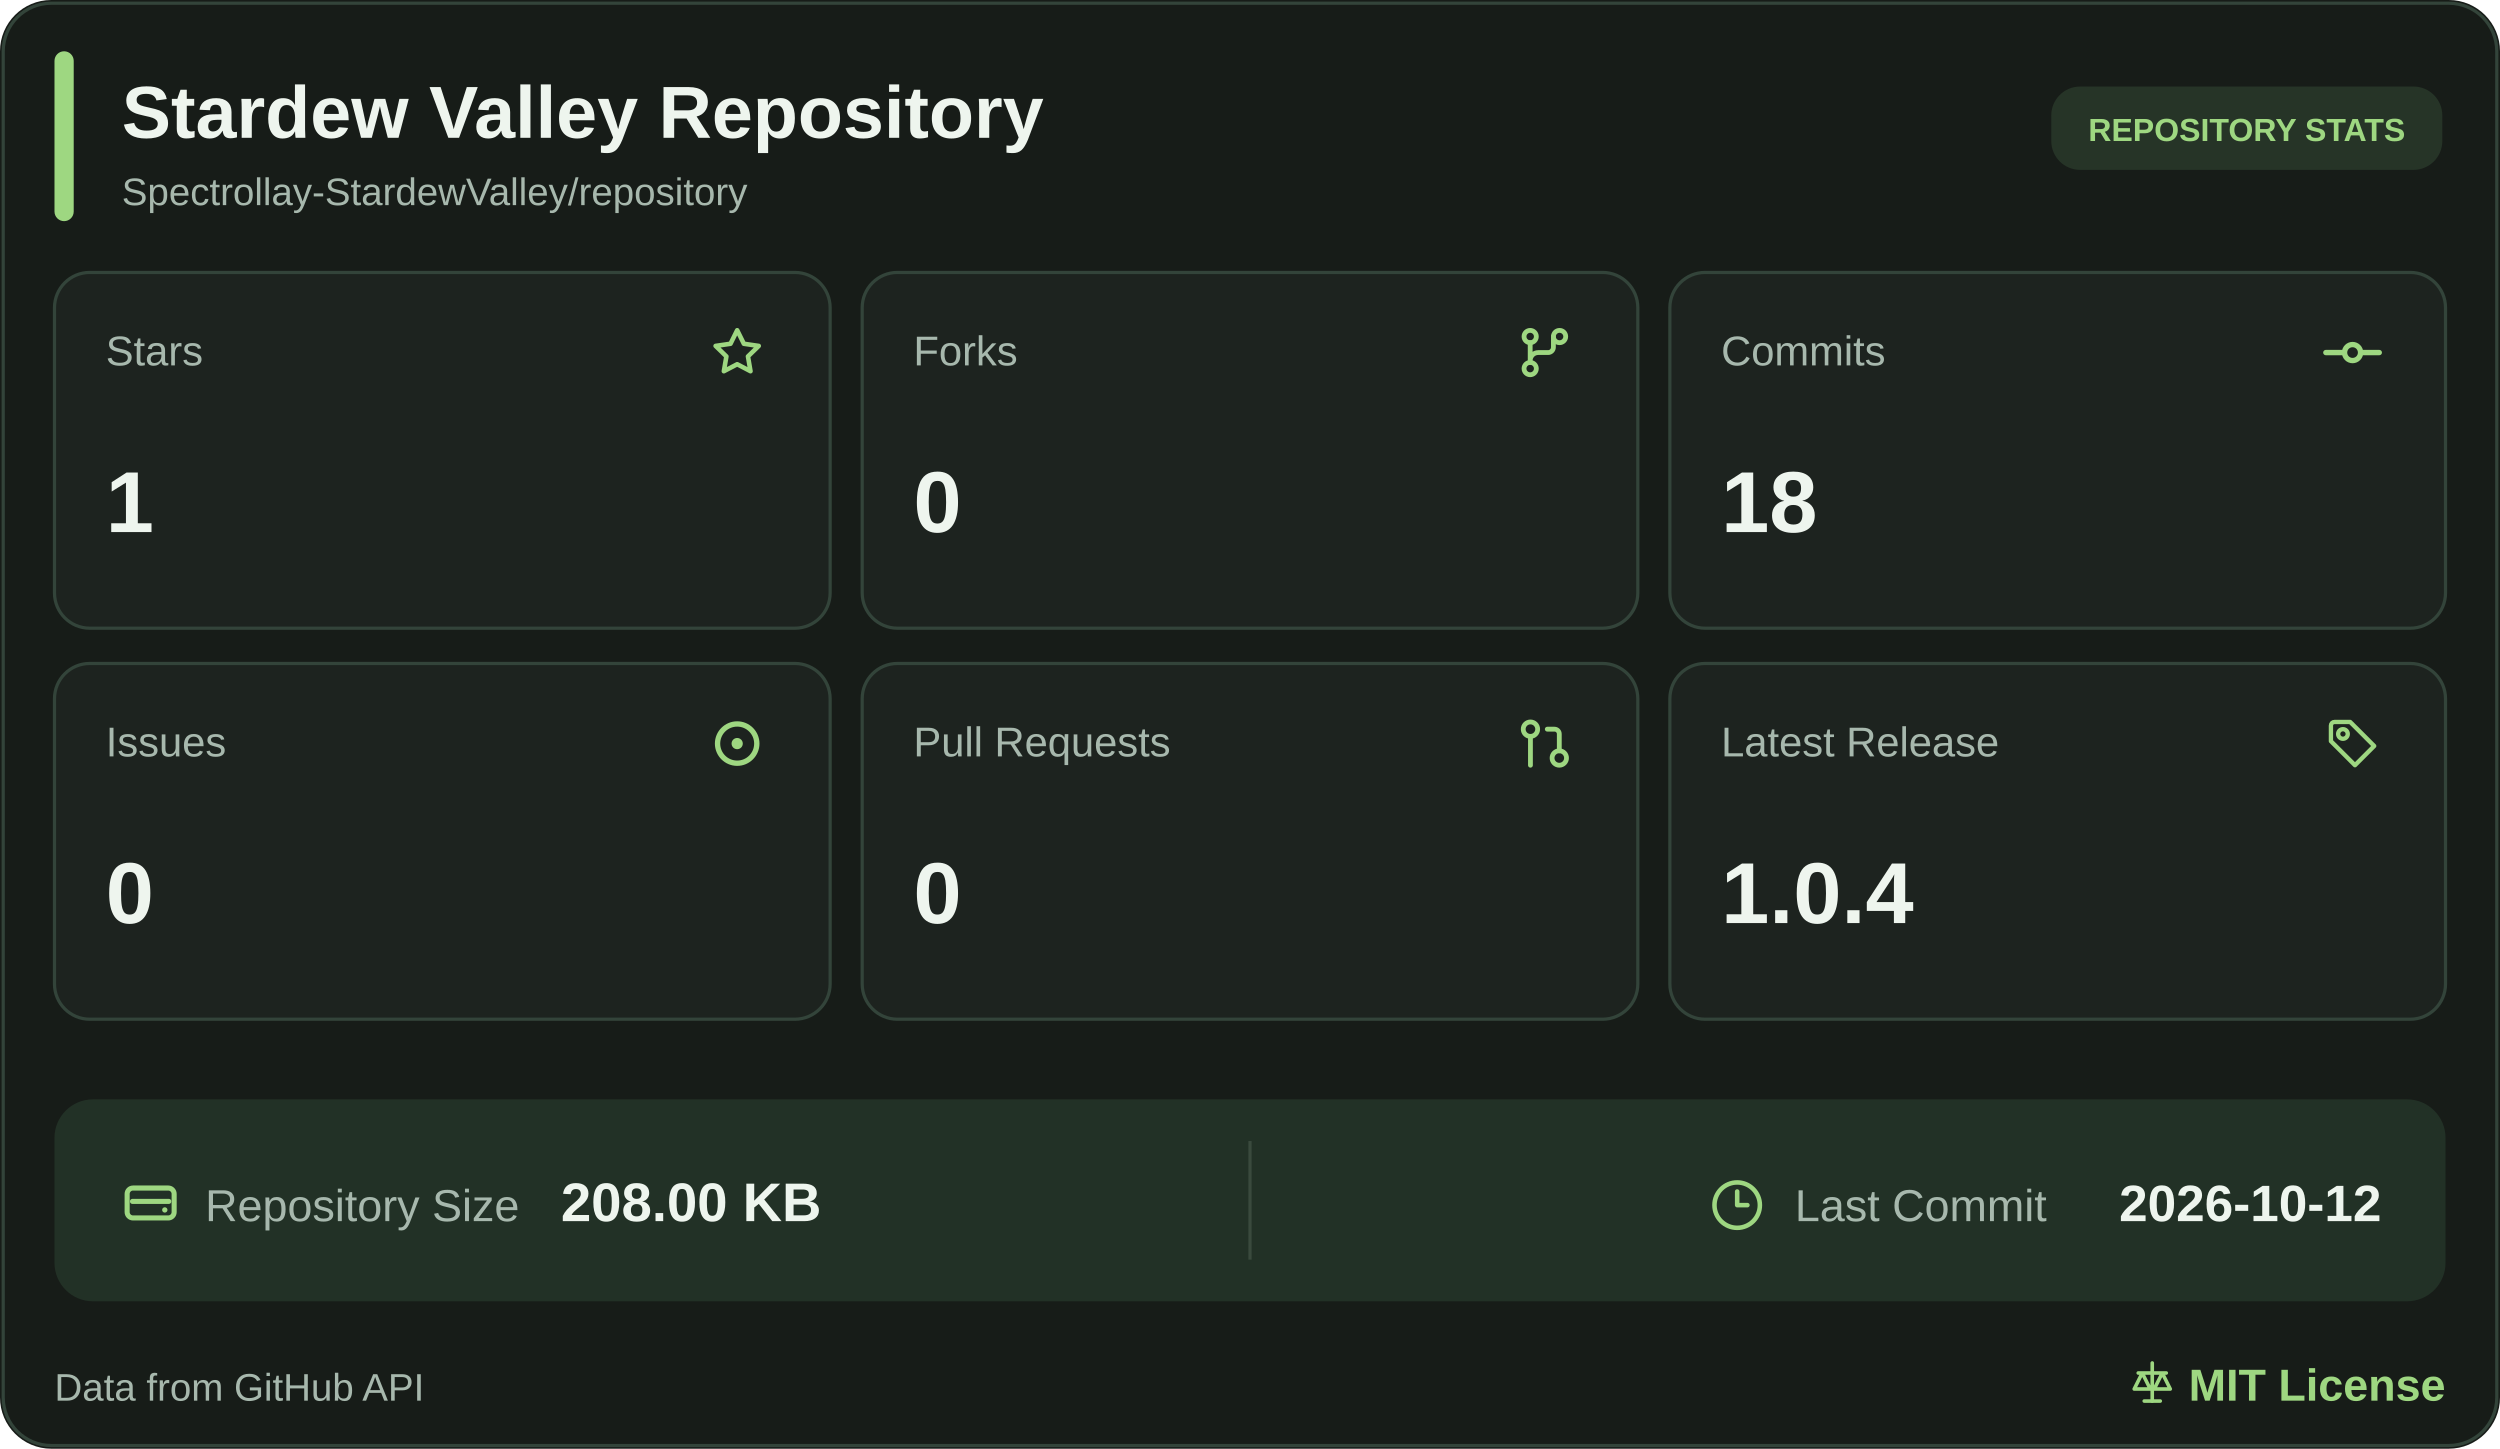
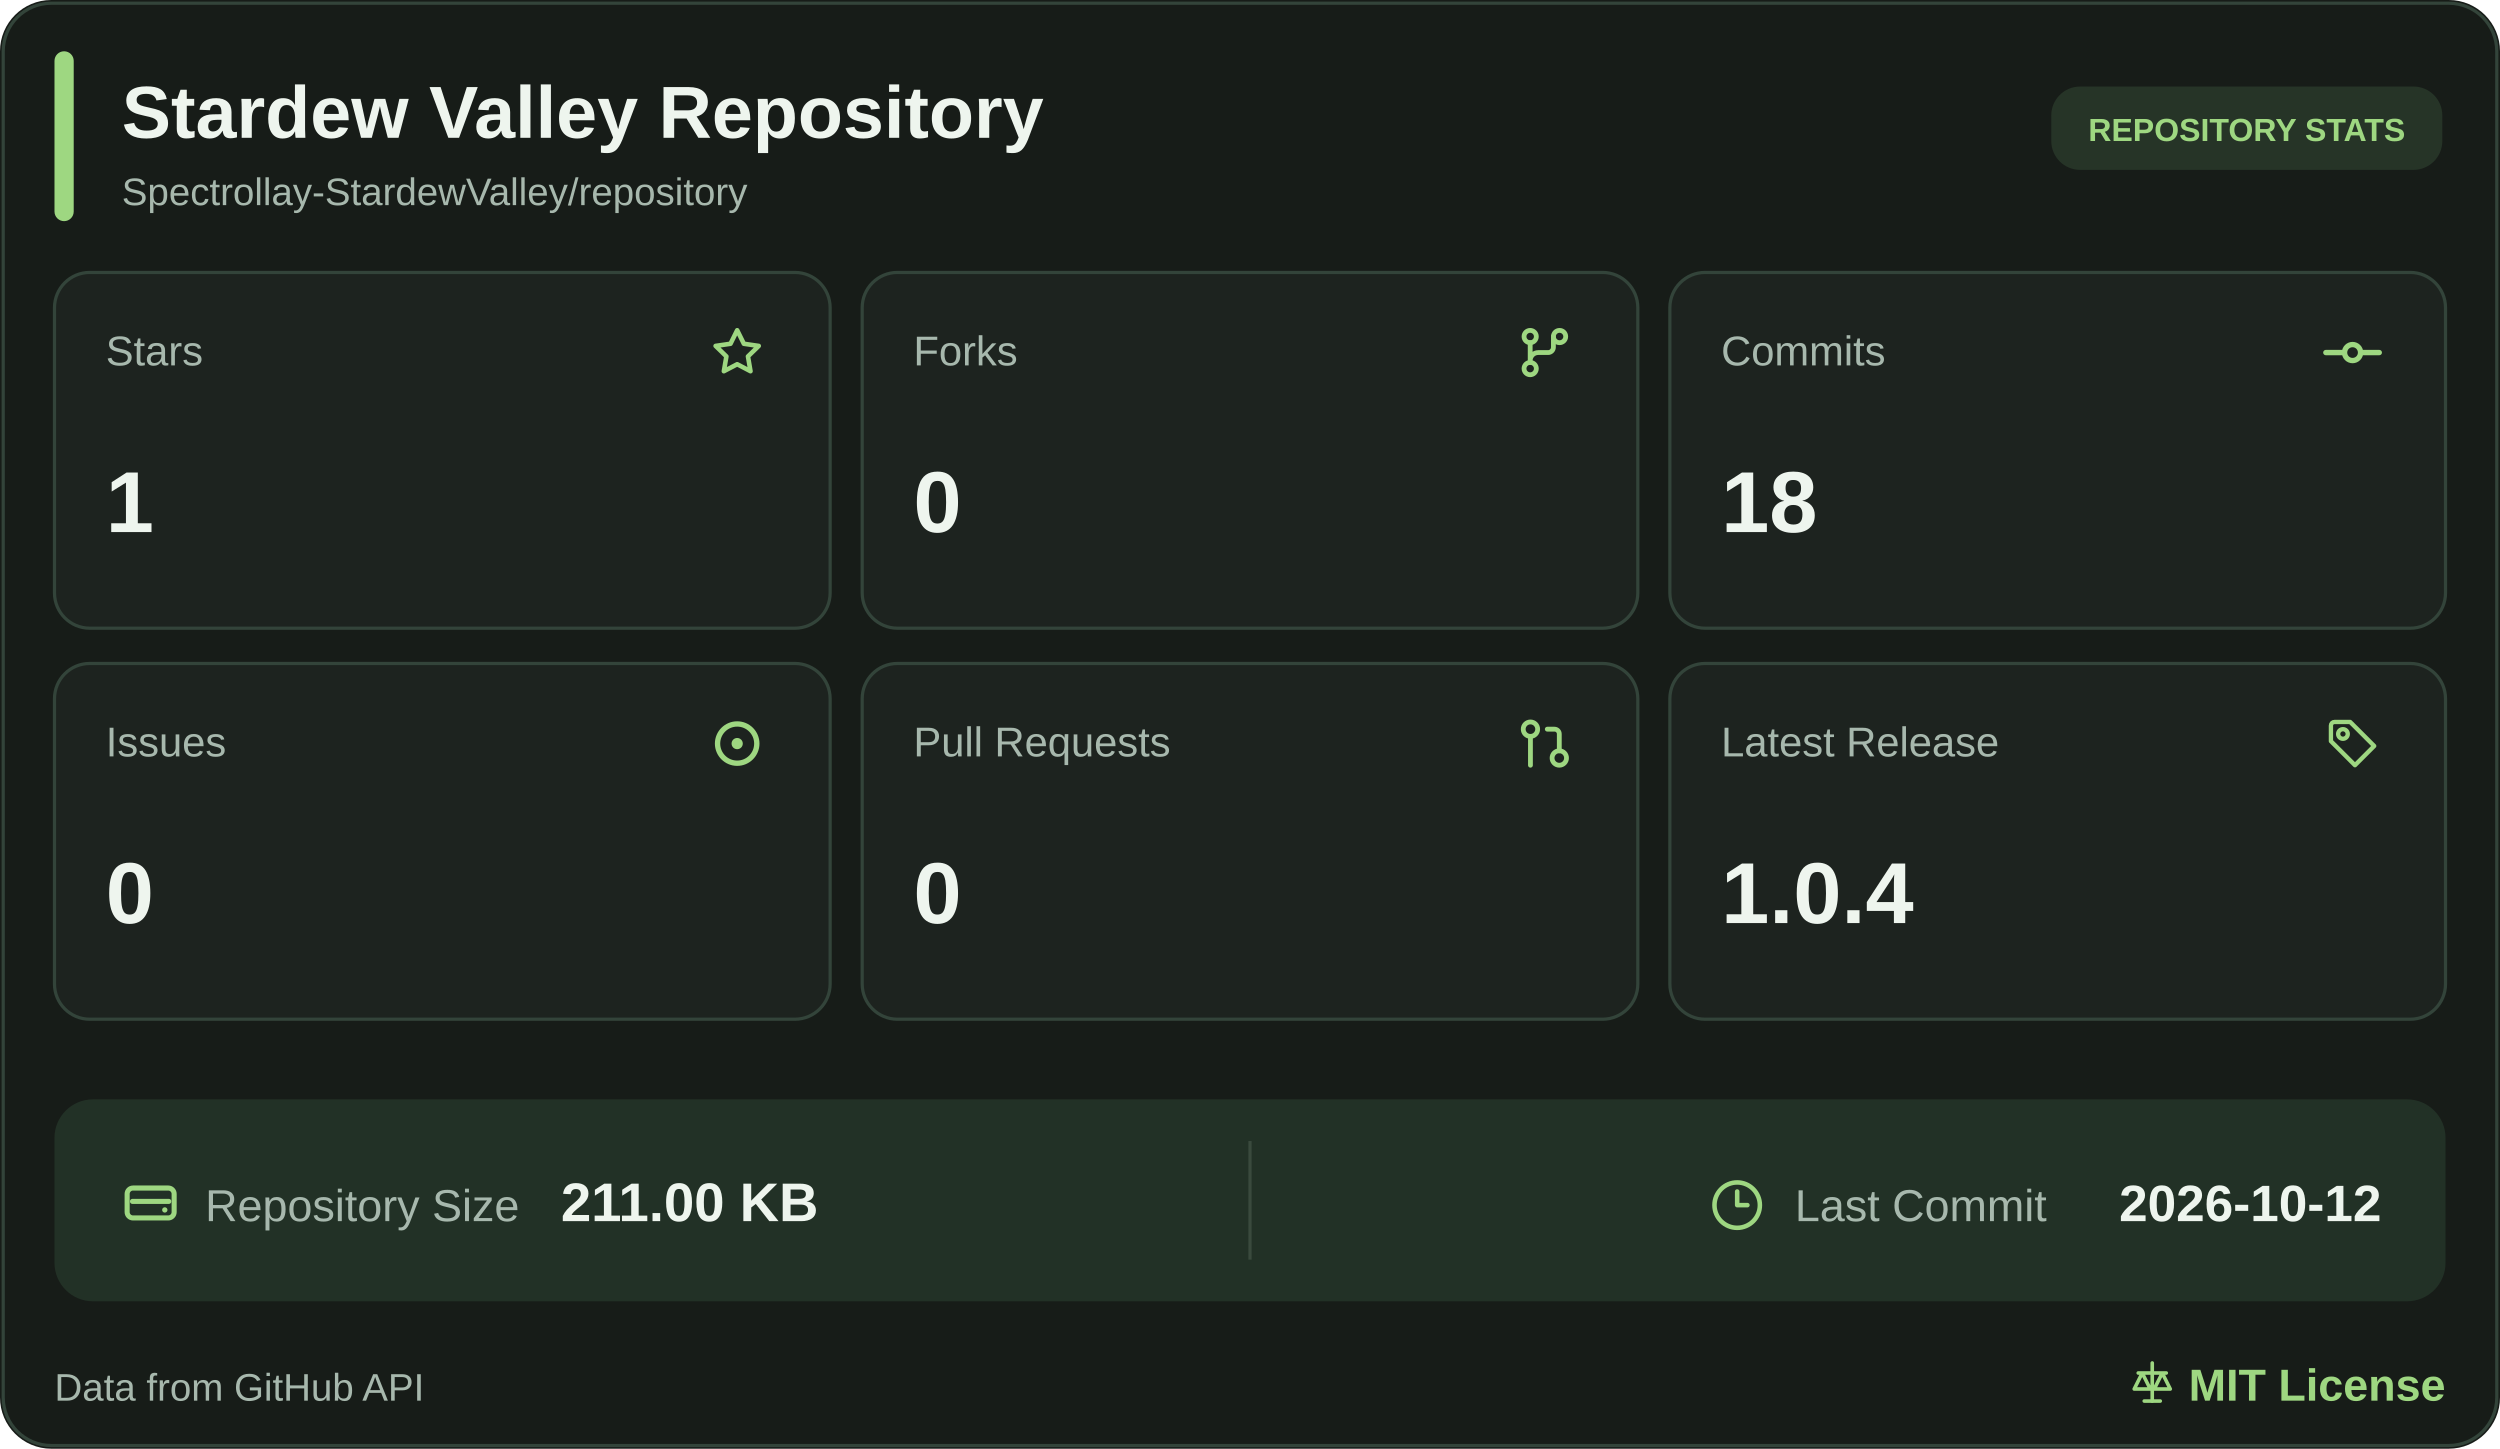
<svg xmlns="http://www.w3.org/2000/svg" width="780" height="452" viewBox="0 0 780 452" role="img" aria-label="Stardew Valley Repository statistics">
  <rect width="780" height="452" rx="16" fill="#171C18" />
  <rect x="1" y="1" width="778" height="450" rx="15" fill="none" stroke="#33443A" />
  <rect x="17" y="16" width="6" height="53" rx="3" fill="#9ED781" />
  <a href="https://github.com/Spectrollay-StardewValley/repository" target="_blank" style="cursor: pointer">
    <text x="38" y="43" font-size="23" font-weight="700" fill="#EEF5EE" font-family="Segoe UI, Arial, sans-serif">Stardew Valley Repository</text>
    <text x="38" y="64" font-size="12" fill="#A7B8AD" font-family="Segoe UI, Arial, sans-serif">Spectrollay-StardewValley/repository</text>
  </a>
  <rect x="640" y="27" width="122" height="26" rx="9" fill="#263427" />
  <text x="701" y="44" text-anchor="middle" font-size="10" font-weight="700" fill="#9ED781" font-family="Segoe UI, Arial, sans-serif">REPOSITORY STATS</text>
  <a href="https://github.com/Spectrollay-StardewValley/repository/stargazers" target="_blank" style="cursor: pointer">
    <rect x="17" y="85" width="242" height="111" rx="11" fill="#1D231F" stroke="#33443A" />
    <text x="33" y="114" font-size="13" fill="#A7B8AD" font-family="Segoe UI, Arial, sans-serif">Stars</text>
    <svg x="220.5" y="100.5" width="19" height="19" viewBox="0 0 24 24" color="#9ED781" fill="none" stroke="currentColor" stroke-width="1.8" stroke-linecap="round" stroke-linejoin="round">
      <path d="M12 3.2L14.63 8.53L20.5 9.38L16.25 13.52L17.25 19.35L12 16.6L6.75 19.35L7.75 13.52L3.5 9.38L9.37 8.53Z" />
    </svg>
    <text x="33" y="166" font-size="27" font-weight="700" fill="#EEF5EE" font-family="Segoe UI, Arial, sans-serif">1</text>
  </a>
  <a href="https://github.com/Spectrollay-StardewValley/repository/forks" target="_blank" style="cursor: pointer">
    <rect x="269" y="85" width="242" height="111" rx="11" fill="#1D231F" stroke="#33443A" />
    <text x="285" y="114" font-size="13" fill="#A7B8AD" font-family="Segoe UI, Arial, sans-serif">Forks</text>
    <svg x="472.0" y="100.0" width="20" height="20" viewBox="0 0 24 24" color="#9ED781" fill="none" stroke="currentColor" stroke-width="1.8" stroke-linecap="round" stroke-linejoin="round">
      <circle cx="6.5" cy="6" r="2.3" />
      <circle cx="17.5" cy="6" r="2.3" />
      <circle cx="6.5" cy="18" r="2.3" />
      <path d="M6.5 8.3V15.7M15.2 6v4a2 2 0 0 1-2 2H9.5a3 3 0 0 0-3 3" />
    </svg>
    <text x="285" y="166" font-size="27" font-weight="700" fill="#EEF5EE" font-family="Segoe UI, Arial, sans-serif">0</text>
  </a>
  <a href="https://github.com/Spectrollay-StardewValley/repository/commits/main" target="_blank" style="cursor: pointer">
    <rect x="521" y="85" width="242" height="111" rx="11" fill="#1D231F" stroke="#33443A" />
    <text x="537" y="114" font-size="13" fill="#A7B8AD" font-family="Segoe UI, Arial, sans-serif">Commits</text>
    <svg x="724.0" y="100.0" width="20" height="20" viewBox="0 0 24 24" color="#9ED781" fill="none" stroke="currentColor" stroke-width="2" stroke-linecap="round" stroke-linejoin="round">
      <circle cx="12" cy="12" r="3" />
      <line x1="2" x2="8.7" y1="12" y2="12" />
      <line x1="15.3" x2="22" y1="12" y2="12" />
    </svg>
    <text x="537" y="166" font-size="27" font-weight="700" fill="#EEF5EE" font-family="Segoe UI, Arial, sans-serif">18</text>
  </a>
  <a href="https://github.com/Spectrollay-StardewValley/repository/issues?q=is%3Aissue" target="_blank" style="cursor: pointer">
    <rect x="17" y="207" width="242" height="111" rx="11" fill="#1D231F" stroke="#33443A" />
    <text x="33" y="236" font-size="13" fill="#A7B8AD" font-family="Segoe UI, Arial, sans-serif">Issues</text>
    <svg x="219.5" y="221.5" width="21" height="21" viewBox="0 0 24 24" color="#9ED781" fill="none" stroke="currentColor" stroke-width="1.9" stroke-linecap="round" stroke-linejoin="round">
      <circle cx="12" cy="12" r="7" />
      <circle cx="12" cy="12" r="2" fill="currentColor" stroke="none" />
    </svg>
    <text x="33" y="288" font-size="27" font-weight="700" fill="#EEF5EE" font-family="Segoe UI, Arial, sans-serif">0</text>
  </a>
  <a href="https://github.com/Spectrollay-StardewValley/repository/pulls?q=is%3Apr" target="_blank" style="cursor: pointer">
    <rect x="269" y="207" width="242" height="111" rx="11" fill="#1D231F" stroke="#33443A" />
    <text x="285" y="236" font-size="13" fill="#A7B8AD" font-family="Segoe UI, Arial, sans-serif">Pull Requests</text>
    <svg x="473.0" y="223.0" width="18" height="18" viewBox="0 0 24 24" color="#9ED781" fill="none" stroke="currentColor" stroke-width="2" stroke-linecap="round" stroke-linejoin="round">
      <circle cx="18" cy="18" r="3" />
      <circle cx="6" cy="6" r="3" />
      <path d="M13 6h3a2 2 0 0 1 2 2v7" />
      <line x1="6" x2="6" y1="9" y2="21" />
    </svg>
    <text x="285" y="288" font-size="27" font-weight="700" fill="#EEF5EE" font-family="Segoe UI, Arial, sans-serif">0</text>
  </a>
  <a href="https://github.com/Spectrollay-StardewValley/repository/releases" target="_blank" style="cursor: pointer">
    <rect x="521" y="207" width="242" height="111" rx="11" fill="#1D231F" stroke="#33443A" />
    <text x="537" y="236" font-size="13" fill="#A7B8AD" font-family="Segoe UI, Arial, sans-serif">Latest Release</text>
    <svg x="725.0" y="223.0" width="18" height="18" viewBox="0 0 24 24" color="#9ED781" fill="none" stroke="currentColor" stroke-width="1.8" stroke-linecap="round" stroke-linejoin="round">
      <path d="M3 4.5A1.5 1.5 0 0 1 4.5 3H11l10 10-8 8-10-10Z" />
      <circle cx="8" cy="8" r="2" />
    </svg>
    <text x="537" y="288" font-size="27" font-weight="700" fill="#EEF5EE" font-family="Segoe UI, Arial, sans-serif">1.0.4</text>
  </a>
  <rect x="17" y="343" width="746" height="63" rx="12" fill="#223126" />
  <path d="M390 356v37" stroke="#3A4A3D" stroke-width="1" />
  <a href="https://github.com/Spectrollay-StardewValley/repository" target="_blank" style="cursor: pointer">
    <svg x="37.0" y="365.5" width="20" height="20" viewBox="0 0 24 24" color="#9ED781" fill="none" stroke="currentColor" stroke-width="1.9" stroke-linecap="round" stroke-linejoin="round">
      <rect x="3.2" y="6.2" width="17.6" height="11.2" rx="2.2" />
      <path d="M5.2 11.2h13.6" />
      <circle cx="17.3" cy="14.4" r="1" fill="currentColor" stroke="none" />
    </svg>
    <text x="64" y="381" font-size="14" fill="#A7B8AD" font-family="Segoe UI, Arial, sans-serif">Repository Size</text>
-     <text x="175" y="381" font-size="17" font-weight="700" fill="#EEF5EE" font-family="Segoe UI, Arial, sans-serif">208.00 KB</text>
+     <text x="175" y="381" font-size="17" font-weight="700" fill="#EEF5EE" font-family="Segoe UI, Arial, sans-serif">211.00 KB</text>
  </a>
  <a href="https://github.com/Spectrollay-StardewValley/repository/commits/main" target="_blank" style="cursor: pointer">
    <svg x="533.5" y="367.5" width="17" height="17" viewBox="0 0 24 24" color="#9ED781" fill="none" stroke="currentColor" stroke-width="2" stroke-linecap="round" stroke-linejoin="round">
      <circle cx="12" cy="12" r="10" />
      <polyline points="12 6 12 12 16.5 12" />
    </svg>
    <text x="560" y="381" font-size="14" fill="#A7B8AD" font-family="Segoe UI, Arial, sans-serif">Last Commit</text>
    <text x="743" y="381" text-anchor="end" font-size="16" font-weight="700" fill="#EEF5EE" font-family="Segoe UI, Arial, sans-serif">2026-10-12</text>
  </a>
  <text x="17" y="437" font-size="12" fill="#A7B8AD" font-family="Segoe UI, Arial, sans-serif">Data from GitHub API</text>
  <a href="https://github.com/Spectrollay-StardewValley/repository/blob/main/LICENSE" target="_blank" style="cursor: pointer">
    <svg x="664.0" y="424.0" width="15" height="15" viewBox="0 0 24 24" color="#9ED781" fill="none" stroke="currentColor" stroke-width="1.8" stroke-linecap="round" stroke-linejoin="round">
      <path d="M12 2v19M5 7h14M7 7l-4 8h8L7 7ZM17 7l-4 8h8l-4-8Z" />
      <path d="M8 21h8" />
    </svg>
    <text x="763" y="437" text-anchor="end" font-size="14" font-weight="700" fill="#9ED781" font-family="Segoe UI, Arial, sans-serif">MIT License</text>
  </a>
</svg>
